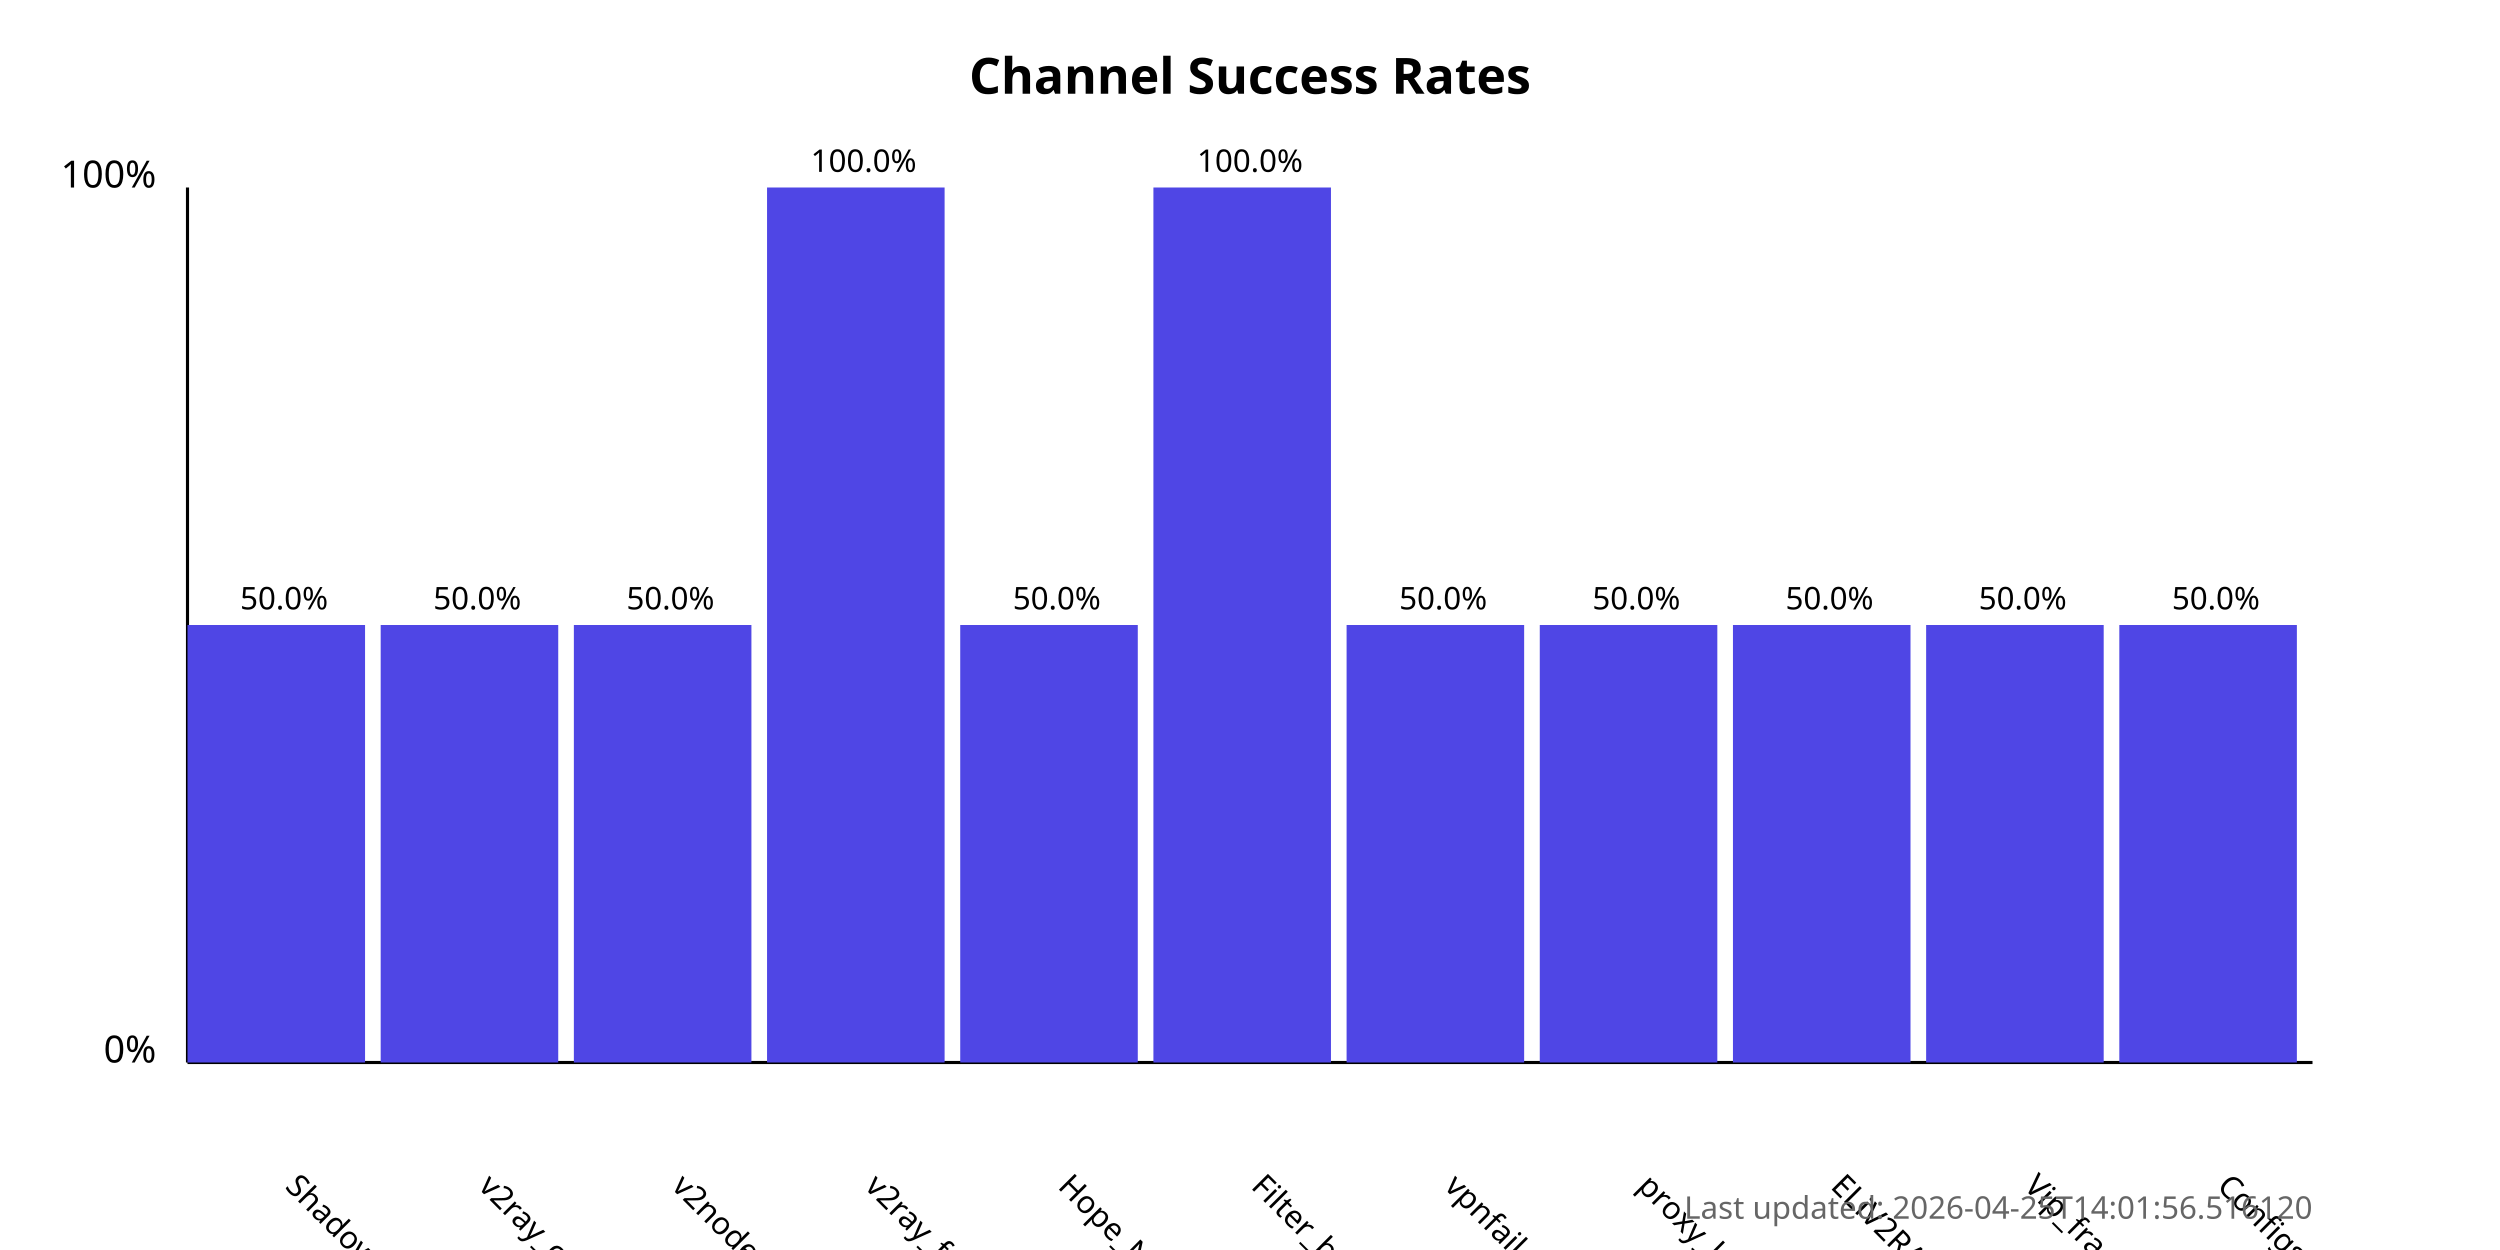
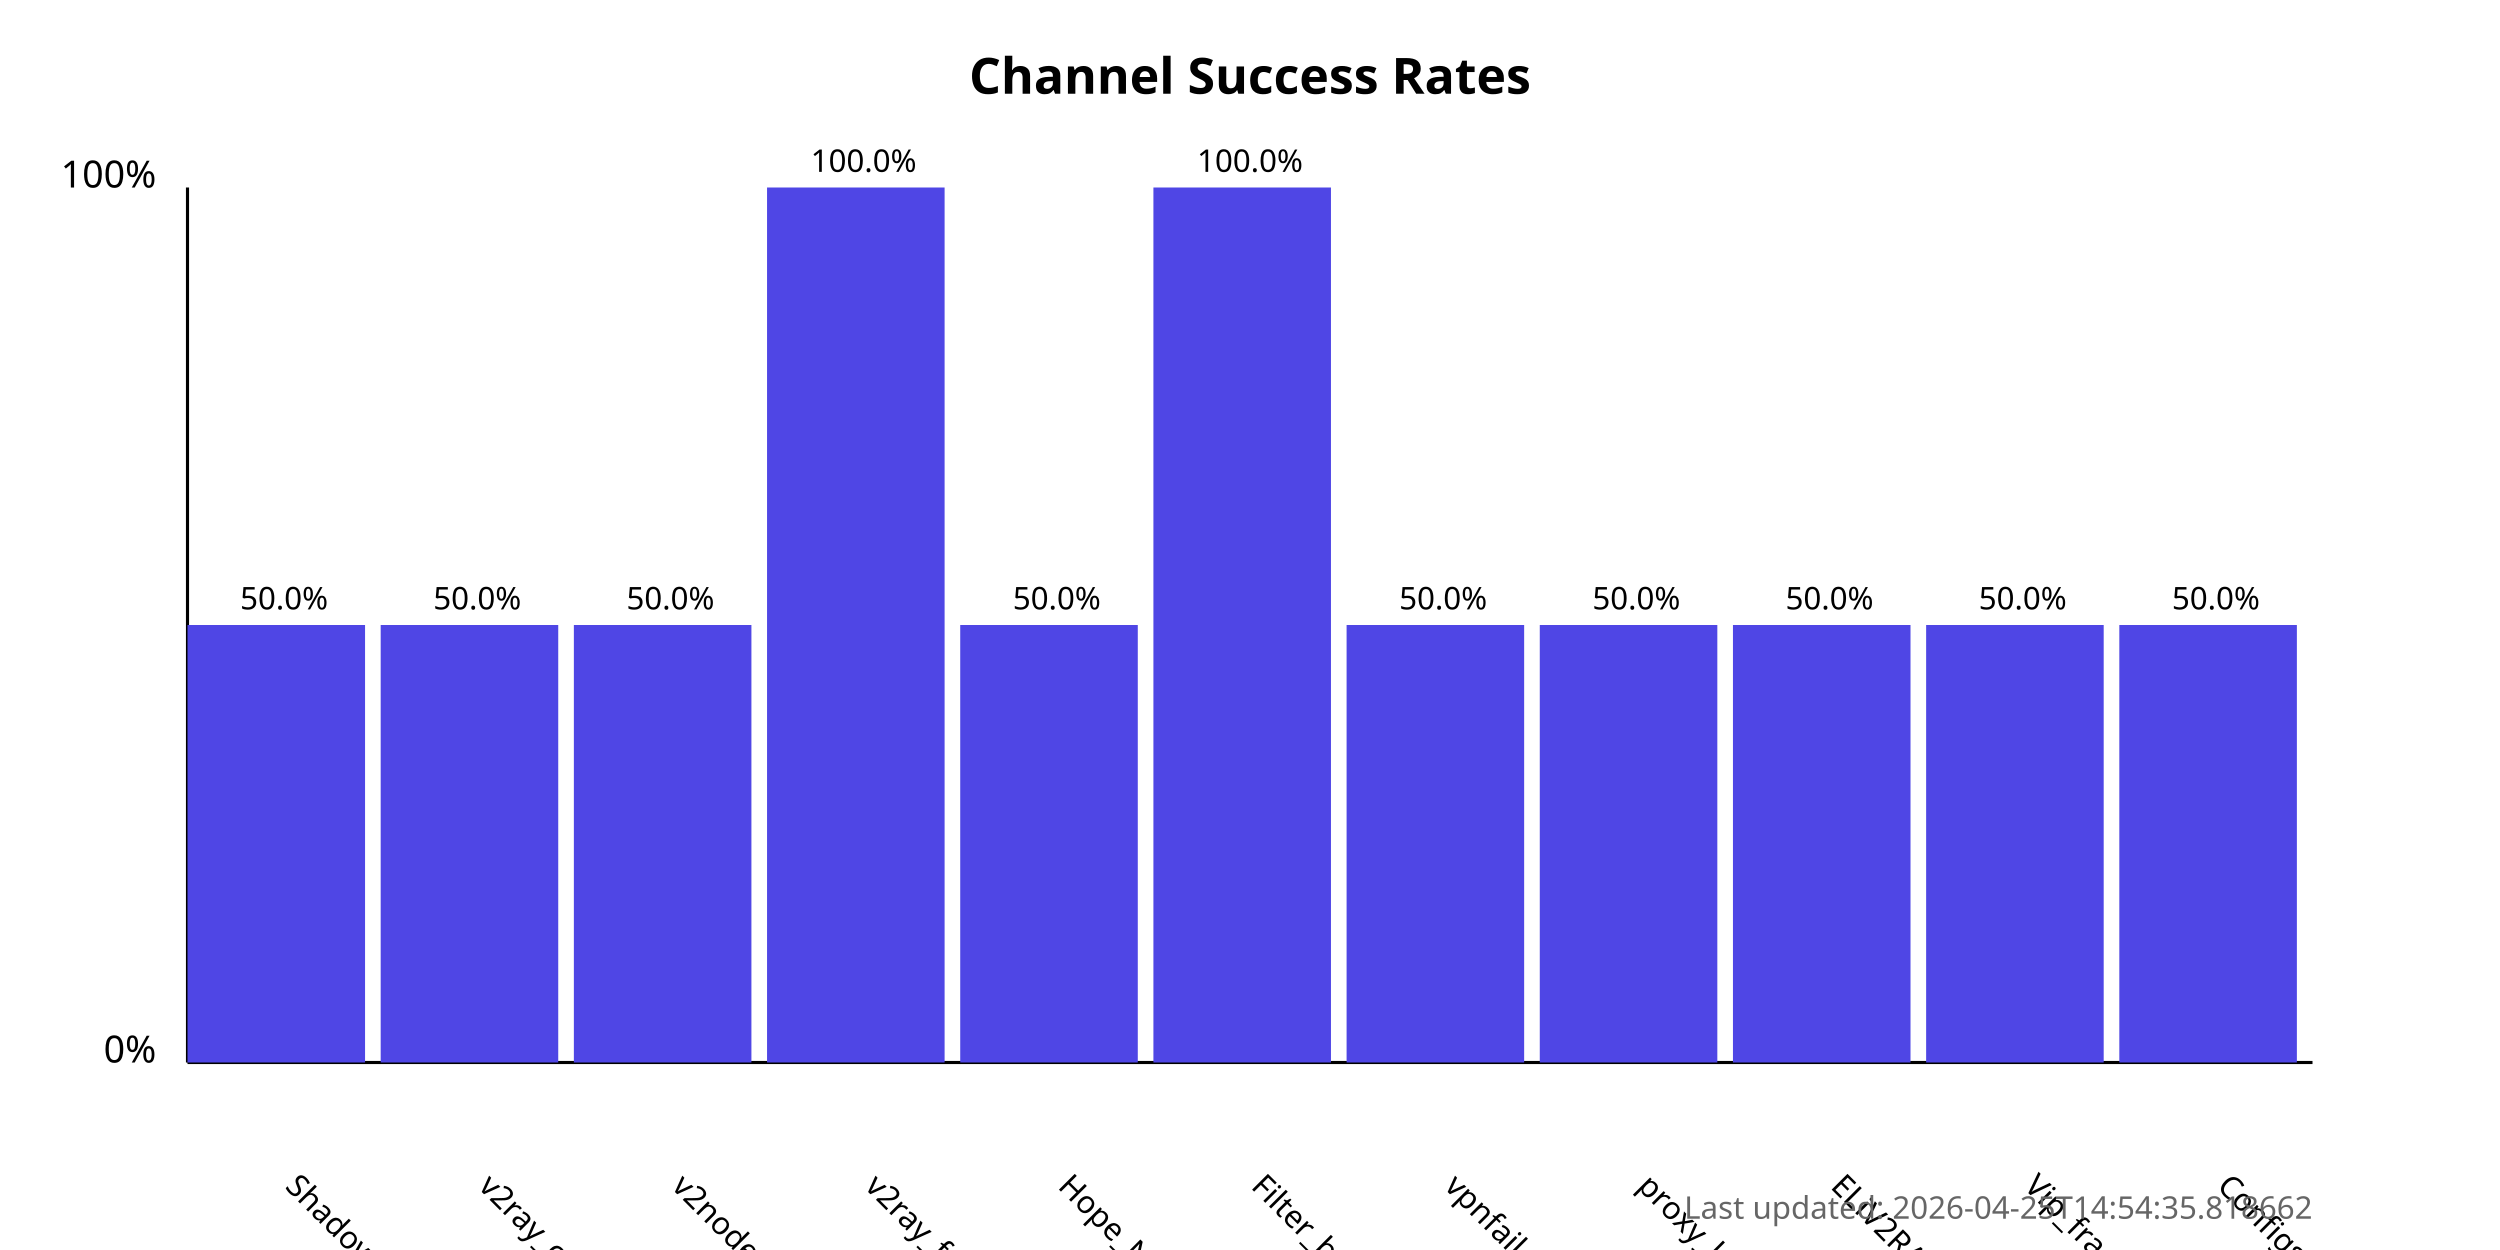
<svg xmlns="http://www.w3.org/2000/svg" width="800" height="400">
  <style>
            .chart-title { font: bold 16px sans-serif; }
            .axis-label { font: 12px sans-serif; }
            .tick-label { font: 10px sans-serif; }
            .bar { fill: #4f46e5; }
            .bar:hover { fill: #6366f1; }
            .timestamp { font: 10px sans-serif; fill: #666; }
        </style>
  <text x="400.0" y="30" text-anchor="middle" class="chart-title">
            Channel Success Rates
        </text>
  <line x1="60" y1="340" x2="60" y2="60" stroke="black" stroke-width="1" />
  <line x1="60" y1="340" x2="740" y2="340" stroke="black" stroke-width="1" />
  <text x="50" y="340" text-anchor="end" class="axis-label">0%</text>
  <text x="50" y="60" text-anchor="end" class="axis-label">100%</text>
  <g>
    <rect x="60" y="200.0" width="56.818" height="140.0" class="bar" />
    <text x="90.909" y="380" transform="rotate(45, 90.90909, 380)" text-anchor="start" class="tick-label">
                ShadowProxy66
            </text>
    <text x="90.909" y="195.0" text-anchor="middle" class="tick-label">
                50.0%
            </text>
  </g>
  <g>
    <rect x="121.818" y="200.0" width="56.818" height="140.0" class="bar" />
    <text x="152.727" y="380" transform="rotate(45, 152.7273, 380)" text-anchor="start" class="tick-label">
                v2ray_configs_pool
            </text>
    <text x="152.727" y="195.0" text-anchor="middle" class="tick-label">
                50.0%
            </text>
  </g>
  <g>
    <rect x="183.636" y="200.0" width="56.818" height="140.0" class="bar" />
    <text x="214.545" y="380" transform="rotate(45, 214.5455, 380)" text-anchor="start" class="tick-label">
                v2nodes
            </text>
    <text x="214.545" y="195.0" text-anchor="middle" class="tick-label">
                50.0%
            </text>
  </g>
  <g>
    <rect x="245.455" y="60.0" width="56.818" height="280.0" class="bar" />
    <text x="276.364" y="380" transform="rotate(45, 276.3636, 380)" text-anchor="start" class="tick-label">
                v2ray_free_conf
            </text>
    <text x="276.364" y="55.0" text-anchor="middle" class="tick-label">
                100.0%
            </text>
  </g>
  <g>
    <rect x="307.273" y="200.0" width="56.818" height="140.0" class="bar" />
    <text x="338.182" y="380" transform="rotate(45, 338.1818, 380)" text-anchor="start" class="tick-label">
                Hope_Net
            </text>
    <text x="338.182" y="195.0" text-anchor="middle" class="tick-label">
                50.0%
            </text>
  </g>
  <g>
    <rect x="369.091" y="60.0" width="56.818" height="280.0" class="bar" />
    <text x="400.0" y="380" transform="rotate(45, 400.0, 380)" text-anchor="start" class="tick-label">
                Filter_breaker
            </text>
    <text x="400.0" y="55.0" text-anchor="middle" class="tick-label">
                100.0%
            </text>
  </g>
  <g>
    <rect x="430.909" y="200.0" width="56.818" height="140.0" class="bar" />
    <text x="461.818" y="380" transform="rotate(45, 461.8182, 380)" text-anchor="start" class="tick-label">
                vpnfail_vless
            </text>
    <text x="461.818" y="195.0" text-anchor="middle" class="tick-label">
                50.0%
            </text>
  </g>
  <g>
    <rect x="492.727" y="200.0" width="56.818" height="140.0" class="bar" />
    <text x="523.636" y="380" transform="rotate(45, 523.6364, 380)" text-anchor="start" class="tick-label">
                proxy_kafee
            </text>
    <text x="523.636" y="195.0" text-anchor="middle" class="tick-label">
                50.0%
            </text>
  </g>
  <g>
    <rect x="554.545" y="200.0" width="56.818" height="140.0" class="bar" />
    <text x="585.455" y="380" transform="rotate(45, 585.4545, 380)" text-anchor="start" class="tick-label">
                ELiV2RAY
            </text>
    <text x="585.455" y="195.0" text-anchor="middle" class="tick-label">
                50.0%
            </text>
  </g>
  <g>
    <rect x="616.364" y="200.0" width="56.818" height="140.0" class="bar" />
    <text x="647.273" y="380" transform="rotate(45, 647.2727, 380)" text-anchor="start" class="tick-label">
                Vip_fragment_v2ray
            </text>
    <text x="647.273" y="195.0" text-anchor="middle" class="tick-label">
                50.0%
            </text>
  </g>
  <g>
    <rect x="678.182" y="200.0" width="56.818" height="140.0" class="bar" />
    <text x="709.091" y="380" transform="rotate(45, 709.0909, 380)" text-anchor="start" class="tick-label">
                ConfigsHubPlus
            </text>
    <text x="709.091" y="195.0" text-anchor="middle" class="tick-label">
                50.0%
            </text>
  </g>
  <text x="740" y="390" text-anchor="end" class="timestamp">
-             Last updated: 2026-04-25T14:01:56.516120
+             Last updated: 2026-04-25T14:54:35.818662
        </text>
</svg>
